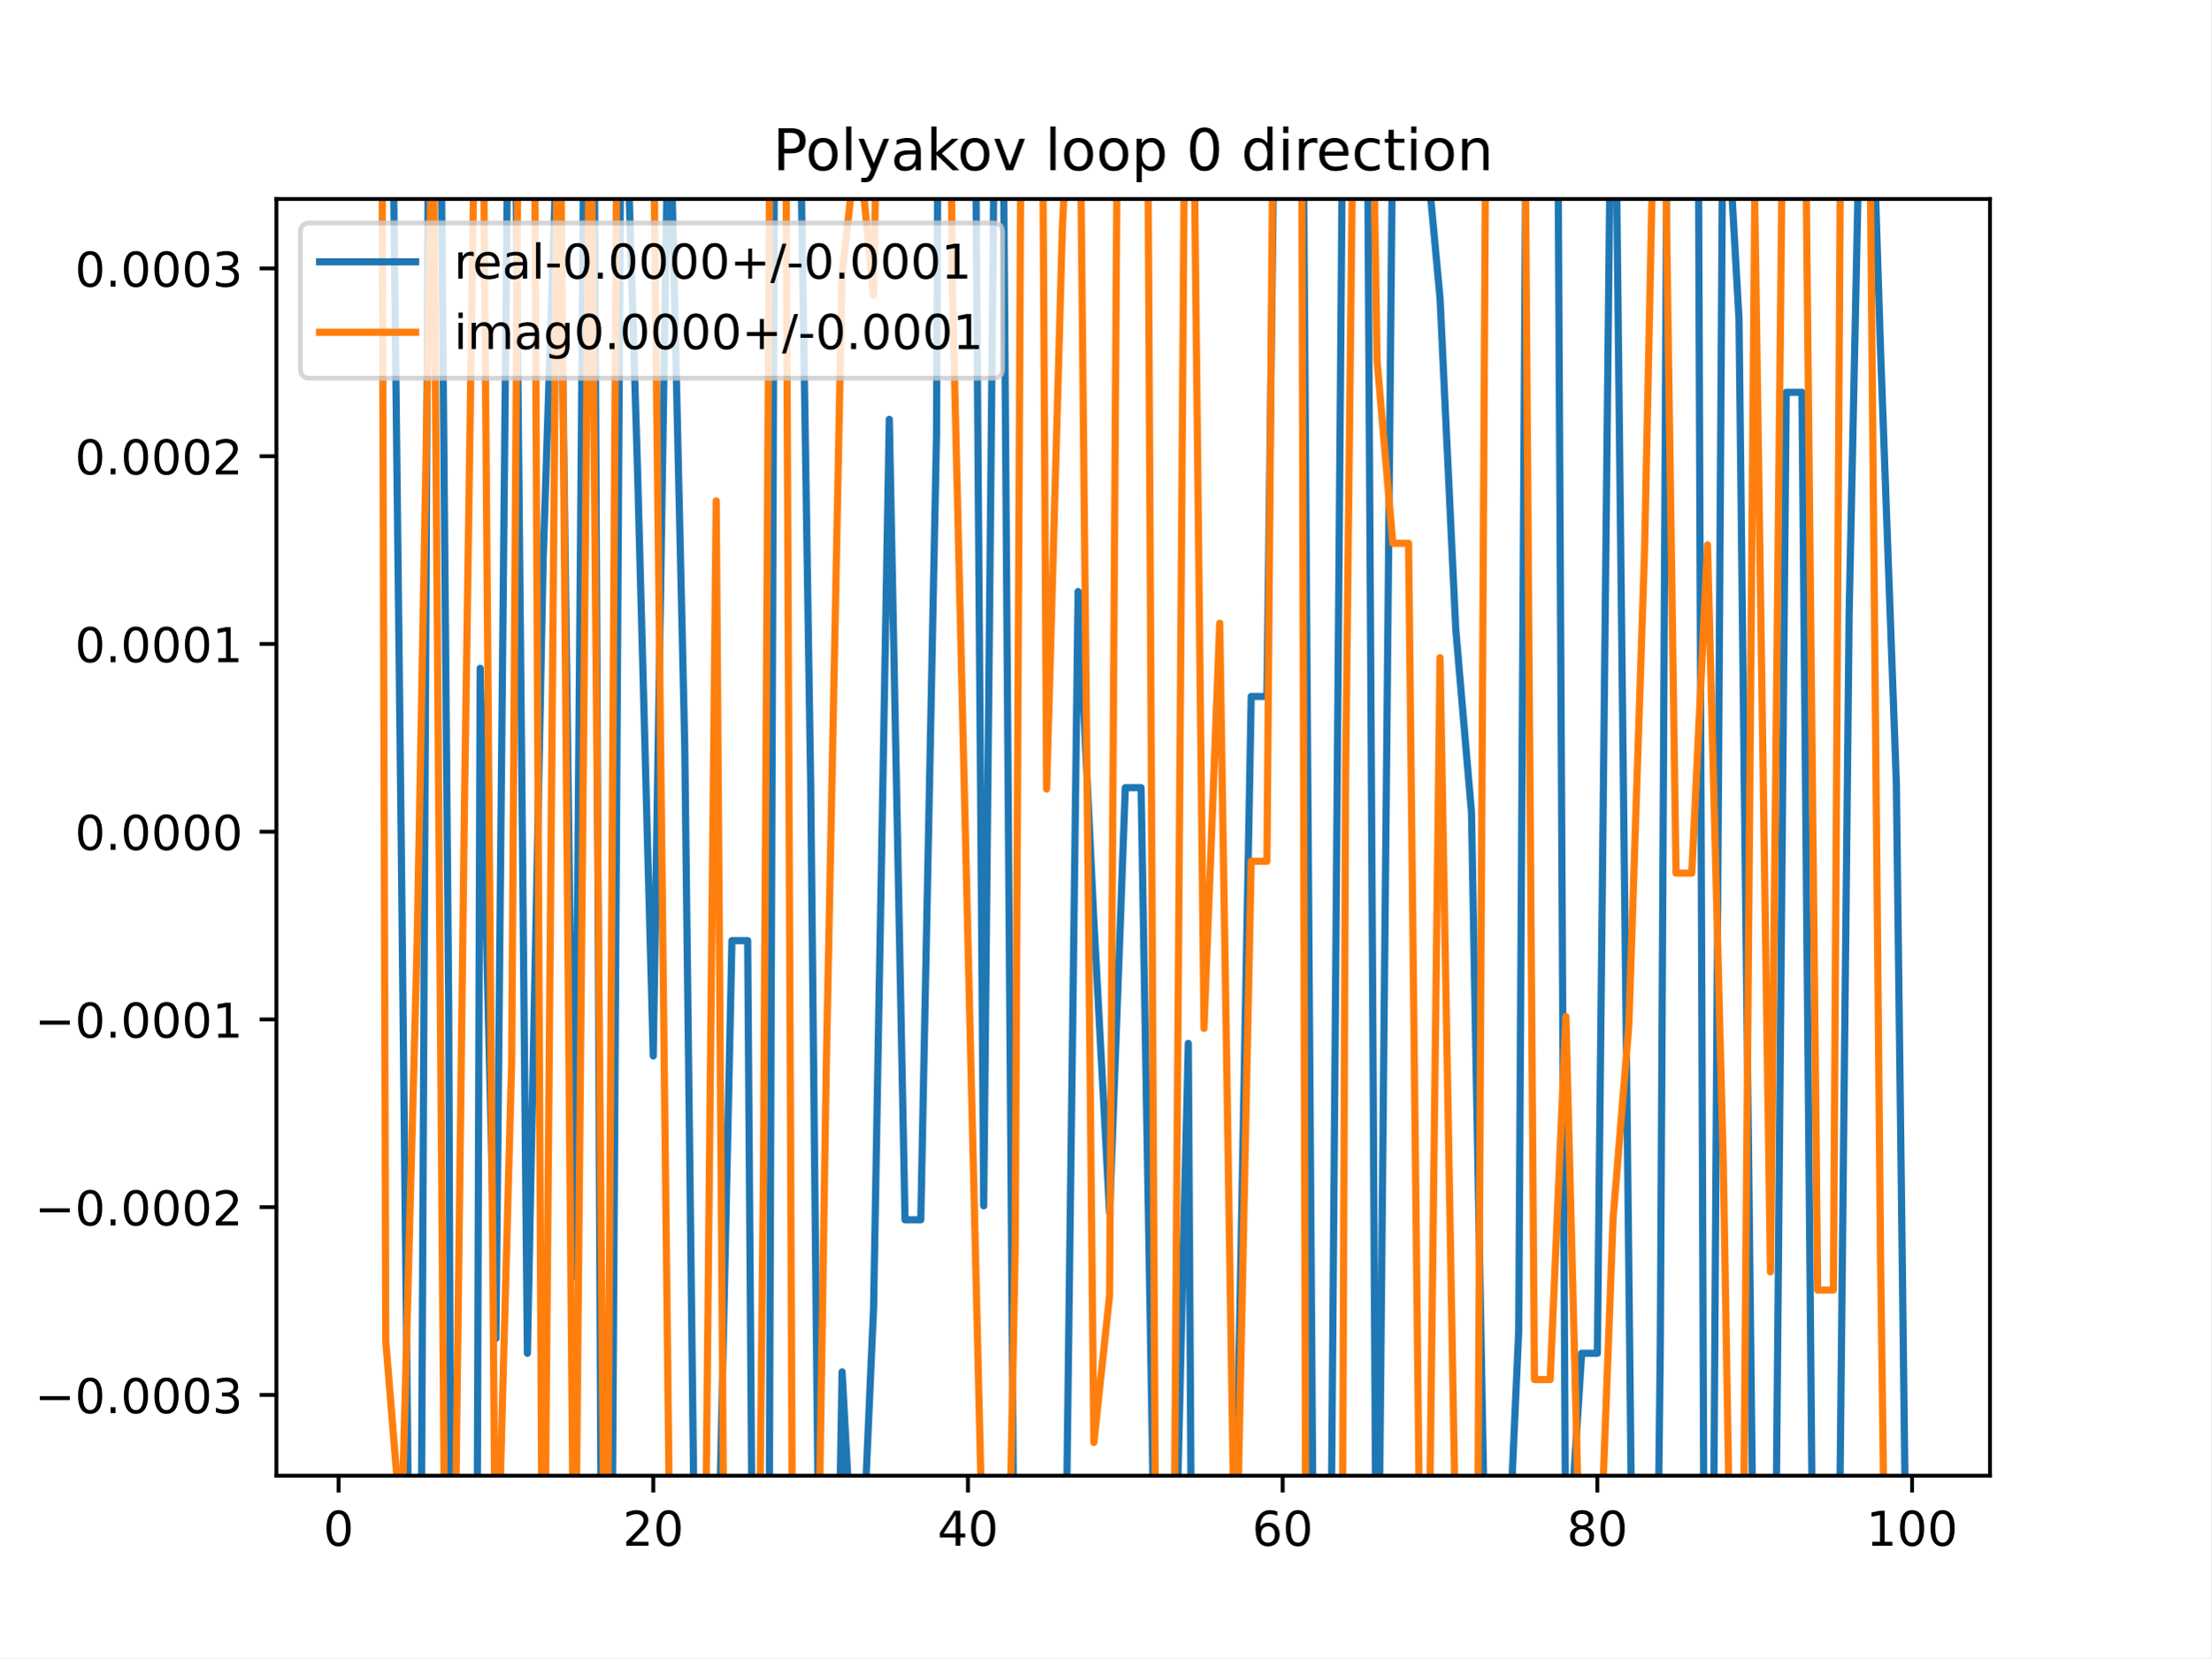
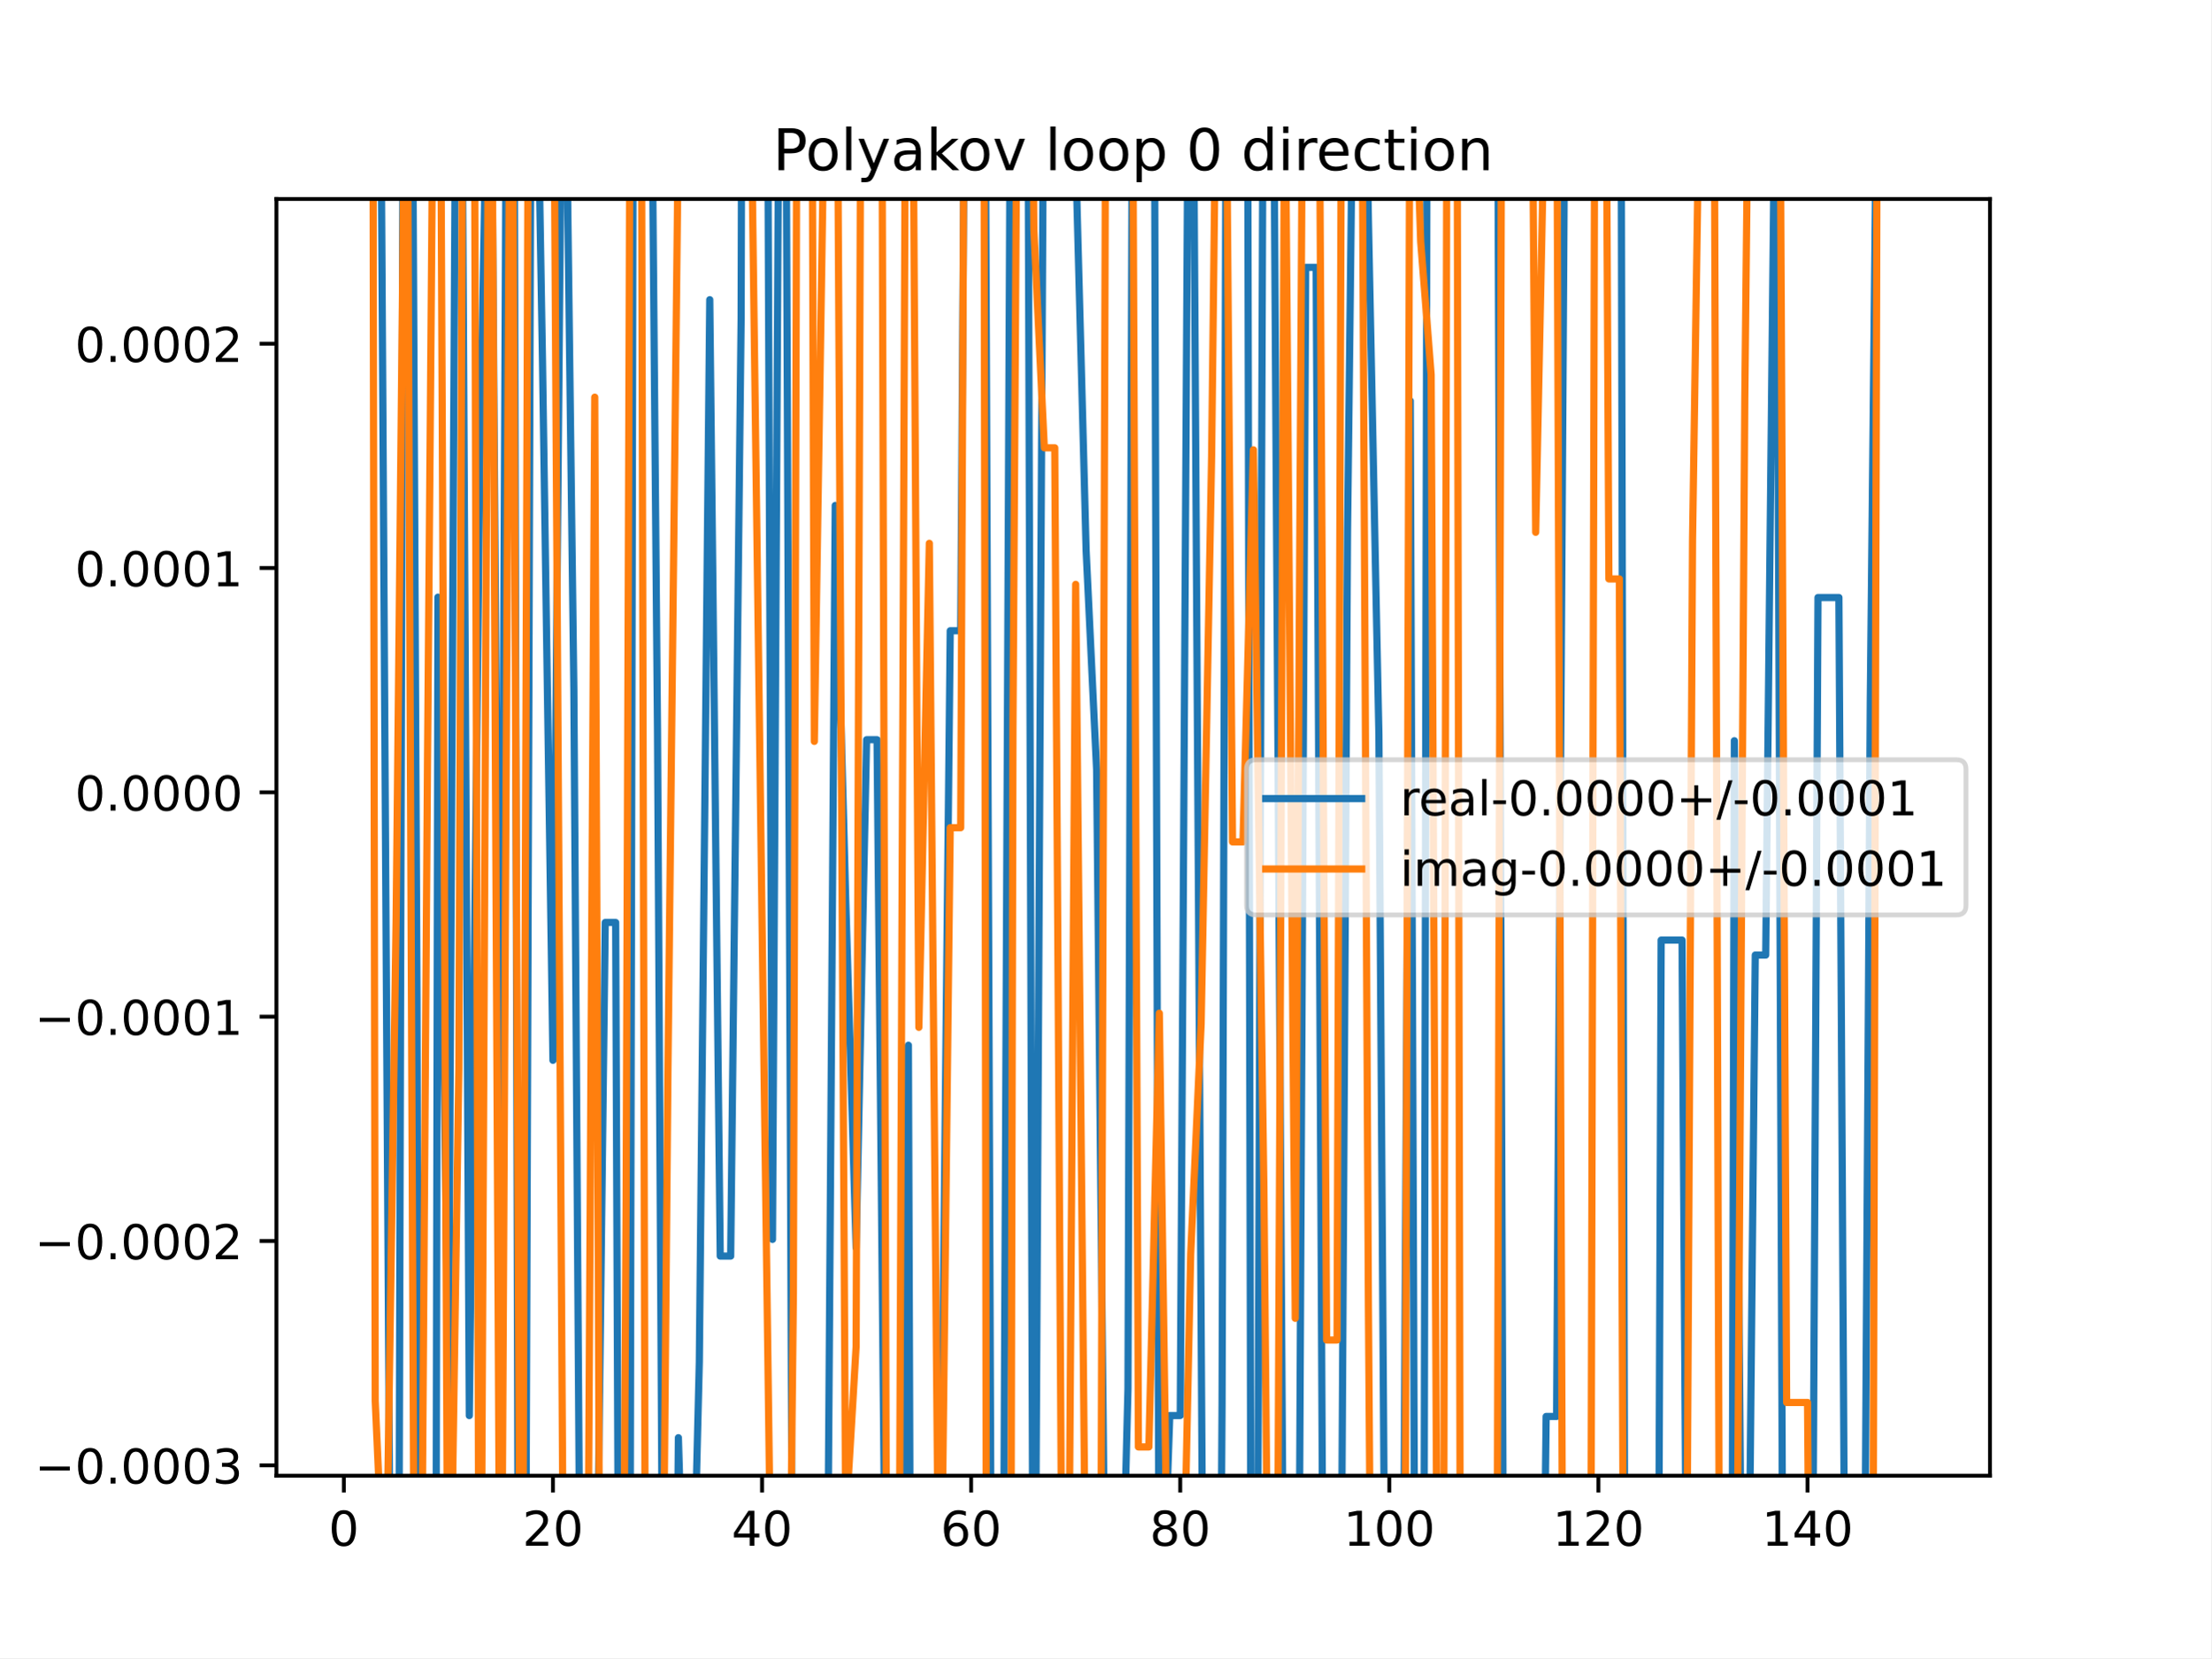
<svg xmlns="http://www.w3.org/2000/svg" xmlns:xlink="http://www.w3.org/1999/xlink" height="345.6pt" version="1.1" viewBox="0 0 460.8 345.6" width="460.8pt">
  <defs>
    <style type="text/css">
*{stroke-linecap:butt;stroke-linejoin:round;}
  </style>
  </defs>
  <g id="figure_1">
    <g id="patch_1">
      <path d="M 0 345.6  L 460.8 345.6  L 460.8 0  L 0 0  z " style="fill:#ffffff;" />
    </g>
    <g id="axes_1">
      <g id="patch_2">
        <path d="M 57.6 307.584  L 414.72 307.584  L 414.72 41.472  L 57.6 41.472  z " style="fill:#ffffff;" />
      </g>
      <g id="matplotlib.axis_1">
        <g id="xtick_1">
          <g id="line2d_1">
            <defs>
-               <path d="M 0 0  L 0 3.5  " id="m536fab42c8" style="stroke:#000000;stroke-width:0.8;" />
-             </defs>
-             <g>
-               <use style="stroke:#000000;stroke-width:0.8;" x="70.553" xlink:href="#m536fab42c8" y="307.584" />
+               <path d="M 0 0  L 0 3.5  " id="m28bb850542" style="stroke:#000000;stroke-width:0.8;" />
+             </defs>
+             <g>
+               <use style="stroke:#000000;stroke-width:0.8;" x="71.654" xlink:href="#m28bb850542" y="307.584" />
            </g>
          </g>
          <g id="text_1">
            <defs>
              <path d="M 31.781 66.406  Q 24.172 66.406 20.328 58.906  Q 16.5 51.422 16.5 36.375  Q 16.5 21.391 20.328 13.891  Q 24.172 6.391 31.781 6.391  Q 39.453 6.391 43.281 13.891  Q 47.125 21.391 47.125 36.375  Q 47.125 51.422 43.281 58.906  Q 39.453 66.406 31.781 66.406  z M 31.781 74.219  Q 44.047 74.219 50.516 64.516  Q 56.984 54.828 56.984 36.375  Q 56.984 17.969 50.516 8.266  Q 44.047 -1.422 31.781 -1.422  Q 19.531 -1.422 13.062 8.266  Q 6.594 17.969 6.594 36.375  Q 6.594 54.828 13.062 64.516  Q 19.531 74.219 31.781 74.219  z " id="DejaVuSans-48" />
            </defs>
-             <g transform="translate(67.37214 322.1824)scale(0.1 -0.1)">
+             <g transform="translate(68.47259 322.1824)scale(0.1 -0.1)">
              <use xlink:href="#DejaVuSans-48" />
            </g>
          </g>
        </g>
        <g id="xtick_2">
          <g id="line2d_2">
            <g>
-               <use style="stroke:#000000;stroke-width:0.8;" x="136.14" xlink:href="#m536fab42c8" y="307.584" />
+               <use style="stroke:#000000;stroke-width:0.8;" x="115.232" xlink:href="#m28bb850542" y="307.584" />
            </g>
          </g>
          <g id="text_2">
            <defs>
              <path d="M 19.188 8.297  L 53.609 8.297  L 53.609 0  L 7.328 0  L 7.328 8.297  Q 12.938 14.109 22.625 23.891  Q 32.328 33.688 34.812 36.531  Q 39.547 41.844 41.422 45.531  Q 43.312 49.219 43.312 52.781  Q 43.312 58.594 39.234 62.25  Q 35.156 65.922 28.609 65.922  Q 23.969 65.922 18.812 64.312  Q 13.672 62.703 7.812 59.422  L 7.812 69.391  Q 13.766 71.781 18.938 73  Q 24.125 74.219 28.422 74.219  Q 39.75 74.219 46.484 68.547  Q 53.219 62.891 53.219 53.422  Q 53.219 48.922 51.531 44.891  Q 49.859 40.875 45.406 35.406  Q 44.188 33.984 37.641 27.219  Q 31.109 20.453 19.188 8.297  z " id="DejaVuSans-50" />
            </defs>
-             <g transform="translate(129.7777 322.1824)scale(0.1 -0.1)">
+             <g transform="translate(108.8691 322.1824)scale(0.1 -0.1)">
              <use xlink:href="#DejaVuSans-50" />
              <use x="63.623" xlink:href="#DejaVuSans-48" />
            </g>
          </g>
        </g>
        <g id="xtick_3">
          <g id="line2d_3">
            <g>
-               <use style="stroke:#000000;stroke-width:0.8;" x="201.727" xlink:href="#m536fab42c8" y="307.584" />
+               <use style="stroke:#000000;stroke-width:0.8;" x="158.809" xlink:href="#m28bb850542" y="307.584" />
            </g>
          </g>
          <g id="text_3">
            <defs>
              <path d="M 37.797 64.312  L 12.891 25.391  L 37.797 25.391  z M 35.203 72.906  L 47.609 72.906  L 47.609 25.391  L 58.016 25.391  L 58.016 17.188  L 47.609 17.188  L 47.609 0  L 37.797 0  L 37.797 17.188  L 4.891 17.188  L 4.891 26.703  z " id="DejaVuSans-52" />
            </defs>
-             <g transform="translate(195.3644 322.1824)scale(0.1 -0.1)">
+             <g transform="translate(152.4469 322.1824)scale(0.1 -0.1)">
              <use xlink:href="#DejaVuSans-52" />
              <use x="63.623" xlink:href="#DejaVuSans-48" />
            </g>
          </g>
        </g>
        <g id="xtick_4">
          <g id="line2d_4">
            <g>
-               <use style="stroke:#000000;stroke-width:0.8;" x="267.314" xlink:href="#m536fab42c8" y="307.584" />
+               <use style="stroke:#000000;stroke-width:0.8;" x="202.387" xlink:href="#m28bb850542" y="307.584" />
            </g>
          </g>
          <g id="text_4">
            <defs>
              <path d="M 33.016 40.375  Q 26.375 40.375 22.484 35.828  Q 18.609 31.297 18.609 23.391  Q 18.609 15.531 22.484 10.953  Q 26.375 6.391 33.016 6.391  Q 39.656 6.391 43.531 10.953  Q 47.406 15.531 47.406 23.391  Q 47.406 31.297 43.531 35.828  Q 39.656 40.375 33.016 40.375  z M 52.594 71.297  L 52.594 62.312  Q 48.875 64.062 45.094 64.984  Q 41.312 65.922 37.594 65.922  Q 27.828 65.922 22.672 59.328  Q 17.531 52.734 16.797 39.406  Q 19.672 43.656 24.016 45.922  Q 28.375 48.188 33.594 48.188  Q 44.578 48.188 50.953 41.516  Q 57.328 34.859 57.328 23.391  Q 57.328 12.156 50.688 5.359  Q 44.047 -1.422 33.016 -1.422  Q 20.359 -1.422 13.672 8.266  Q 6.984 17.969 6.984 36.375  Q 6.984 53.656 15.188 63.938  Q 23.391 74.219 37.203 74.219  Q 40.922 74.219 44.703 73.484  Q 48.484 72.75 52.594 71.297  z " id="DejaVuSans-54" />
            </defs>
-             <g transform="translate(260.9512 322.1824)scale(0.1 -0.1)">
+             <g transform="translate(196.0247 322.1824)scale(0.1 -0.1)">
              <use xlink:href="#DejaVuSans-54" />
              <use x="63.623" xlink:href="#DejaVuSans-48" />
            </g>
          </g>
        </g>
        <g id="xtick_5">
          <g id="line2d_5">
            <g>
-               <use style="stroke:#000000;stroke-width:0.8;" x="332.9" xlink:href="#m536fab42c8" y="307.584" />
+               <use style="stroke:#000000;stroke-width:0.8;" x="245.965" xlink:href="#m28bb850542" y="307.584" />
            </g>
          </g>
          <g id="text_5">
            <defs>
              <path d="M 31.781 34.625  Q 24.75 34.625 20.719 30.859  Q 16.703 27.094 16.703 20.516  Q 16.703 13.922 20.719 10.156  Q 24.75 6.391 31.781 6.391  Q 38.812 6.391 42.859 10.172  Q 46.922 13.969 46.922 20.516  Q 46.922 27.094 42.891 30.859  Q 38.875 34.625 31.781 34.625  z M 21.922 38.812  Q 15.578 40.375 12.031 44.719  Q 8.5 49.078 8.5 55.328  Q 8.5 64.062 14.719 69.141  Q 20.953 74.219 31.781 74.219  Q 42.672 74.219 48.875 69.141  Q 55.078 64.062 55.078 55.328  Q 55.078 49.078 51.531 44.719  Q 48 40.375 41.703 38.812  Q 48.828 37.156 52.797 32.312  Q 56.781 27.484 56.781 20.516  Q 56.781 9.906 50.312 4.234  Q 43.844 -1.422 31.781 -1.422  Q 19.734 -1.422 13.25 4.234  Q 6.781 9.906 6.781 20.516  Q 6.781 27.484 10.781 32.312  Q 14.797 37.156 21.922 38.812  z M 18.312 54.391  Q 18.312 48.734 21.844 45.562  Q 25.391 42.391 31.781 42.391  Q 38.141 42.391 41.719 45.562  Q 45.312 48.734 45.312 54.391  Q 45.312 60.062 41.719 63.234  Q 38.141 66.406 31.781 66.406  Q 25.391 66.406 21.844 63.234  Q 18.312 60.062 18.312 54.391  z " id="DejaVuSans-56" />
            </defs>
-             <g transform="translate(326.538 322.1824)scale(0.1 -0.1)">
+             <g transform="translate(239.6025 322.1824)scale(0.1 -0.1)">
              <use xlink:href="#DejaVuSans-56" />
              <use x="63.623" xlink:href="#DejaVuSans-48" />
            </g>
          </g>
        </g>
        <g id="xtick_6">
          <g id="line2d_6">
            <g>
-               <use style="stroke:#000000;stroke-width:0.8;" x="398.487" xlink:href="#m536fab42c8" y="307.584" />
+               <use style="stroke:#000000;stroke-width:0.8;" x="289.543" xlink:href="#m28bb850542" y="307.584" />
            </g>
          </g>
          <g id="text_6">
            <defs>
              <path d="M 12.406 8.297  L 28.516 8.297  L 28.516 63.922  L 10.984 60.406  L 10.984 69.391  L 28.422 72.906  L 38.281 72.906  L 38.281 8.297  L 54.391 8.297  L 54.391 0  L 12.406 0  z " id="DejaVuSans-49" />
            </defs>
-             <g transform="translate(388.9435 322.1824)scale(0.1 -0.1)">
+             <g transform="translate(279.999 322.1824)scale(0.1 -0.1)">
              <use xlink:href="#DejaVuSans-49" />
              <use x="63.623" xlink:href="#DejaVuSans-48" />
              <use x="127.246" xlink:href="#DejaVuSans-48" />
            </g>
          </g>
        </g>
+         <g id="xtick_7">
+           <g id="line2d_7">
+             <g>
+               <use style="stroke:#000000;stroke-width:0.8;" x="333.121" xlink:href="#m28bb850542" y="307.584" />
+             </g>
+           </g>
+           <g id="text_7">
+             <g transform="translate(323.5768 322.1824)scale(0.1 -0.1)">
+               <use xlink:href="#DejaVuSans-49" />
+               <use x="63.623" xlink:href="#DejaVuSans-50" />
+               <use x="127.246" xlink:href="#DejaVuSans-48" />
+             </g>
+           </g>
+         </g>
+         <g id="xtick_8">
+           <g id="line2d_8">
+             <g>
+               <use style="stroke:#000000;stroke-width:0.8;" x="376.698" xlink:href="#m28bb850542" y="307.584" />
+             </g>
+           </g>
+           <g id="text_8">
+             <g transform="translate(367.1546 322.1824)scale(0.1 -0.1)">
+               <use xlink:href="#DejaVuSans-49" />
+               <use x="63.623" xlink:href="#DejaVuSans-52" />
+               <use x="127.246" xlink:href="#DejaVuSans-48" />
+             </g>
+           </g>
+         </g>
      </g>
      <g id="matplotlib.axis_2">
        <g id="ytick_1">
-           <g id="line2d_7">
-             <defs>
-               <path d="M 0 0  L -3.5 0  " id="m5c0311c6ce" style="stroke:#000000;stroke-width:0.8;" />
-             </defs>
-             <g>
-               <use style="stroke:#000000;stroke-width:0.8;" x="57.6" xlink:href="#m5c0311c6ce" y="290.754" />
-             </g>
-           </g>
-           <g id="text_7">
+           <g id="line2d_9">
+             <defs>
+               <path d="M 0 0  L -3.5 0  " id="m9fdc2a35f4" style="stroke:#000000;stroke-width:0.8;" />
+             </defs>
+             <g>
+               <use style="stroke:#000000;stroke-width:0.8;" x="57.6" xlink:href="#m9fdc2a35f4" y="305.423" />
+             </g>
+           </g>
+           <g id="text_9">
            <defs>
              <path d="M 10.594 35.5  L 73.188 35.5  L 73.188 27.203  L 10.594 27.203  z " id="DejaVuSans-8722" />
              <path d="M 10.688 12.406  L 21 12.406  L 21 0  L 10.688 0  z " id="DejaVuSans-46" />
              <path d="M 40.578 39.312  Q 47.656 37.797 51.625 33  Q 55.609 28.219 55.609 21.188  Q 55.609 10.406 48.188 4.484  Q 40.766 -1.422 27.094 -1.422  Q 22.516 -1.422 17.656 -0.516  Q 12.797 0.391 7.625 2.203  L 7.625 11.719  Q 11.719 9.328 16.594 8.109  Q 21.484 6.891 26.812 6.891  Q 36.078 6.891 40.938 10.547  Q 45.797 14.203 45.797 21.188  Q 45.797 27.641 41.281 31.266  Q 36.766 34.906 28.719 34.906  L 20.219 34.906  L 20.219 43.016  L 29.109 43.016  Q 36.375 43.016 40.234 45.922  Q 44.094 48.828 44.094 54.297  Q 44.094 59.906 40.109 62.906  Q 36.141 65.922 28.719 65.922  Q 24.656 65.922 20.016 65.031  Q 15.375 64.156 9.812 62.312  L 9.812 71.094  Q 15.438 72.656 20.344 73.438  Q 25.25 74.219 29.594 74.219  Q 40.828 74.219 47.359 69.109  Q 53.906 64.016 53.906 55.328  Q 53.906 49.266 50.438 45.094  Q 46.969 40.922 40.578 39.312  z " id="DejaVuSans-51" />
            </defs>
-             <g transform="translate(7.229687 294.553)scale(0.1 -0.1)">
+             <g transform="translate(7.229687 309.2218)scale(0.1 -0.1)">
              <use xlink:href="#DejaVuSans-8722" />
              <use x="83.789" xlink:href="#DejaVuSans-48" />
              <use x="147.412" xlink:href="#DejaVuSans-46" />
              <use x="179.199" xlink:href="#DejaVuSans-48" />
              <use x="242.822" xlink:href="#DejaVuSans-48" />
              <use x="306.445" xlink:href="#DejaVuSans-48" />
              <use x="370.068" xlink:href="#DejaVuSans-51" />
            </g>
          </g>
        </g>
        <g id="ytick_2">
-           <g id="line2d_8">
-             <g>
-               <use style="stroke:#000000;stroke-width:0.8;" x="57.6" xlink:href="#m5c0311c6ce" y="251.618" />
-             </g>
-           </g>
-           <g id="text_8">
-             <g transform="translate(7.229687 255.4176)scale(0.1 -0.1)">
+           <g id="line2d_10">
+             <g>
+               <use style="stroke:#000000;stroke-width:0.8;" x="57.6" xlink:href="#m9fdc2a35f4" y="258.665" />
+             </g>
+           </g>
+           <g id="text_10">
+             <g transform="translate(7.229687 262.464)scale(0.1 -0.1)">
              <use xlink:href="#DejaVuSans-8722" />
              <use x="83.789" xlink:href="#DejaVuSans-48" />
              <use x="147.412" xlink:href="#DejaVuSans-46" />
              <use x="179.199" xlink:href="#DejaVuSans-48" />
              <use x="242.822" xlink:href="#DejaVuSans-48" />
              <use x="306.445" xlink:href="#DejaVuSans-48" />
              <use x="370.068" xlink:href="#DejaVuSans-50" />
            </g>
          </g>
        </g>
        <g id="ytick_3">
-           <g id="line2d_9">
-             <g>
-               <use style="stroke:#000000;stroke-width:0.8;" x="57.6" xlink:href="#m5c0311c6ce" y="212.483" />
-             </g>
-           </g>
-           <g id="text_9">
-             <g transform="translate(7.229687 216.2822)scale(0.1 -0.1)">
+           <g id="line2d_11">
+             <g>
+               <use style="stroke:#000000;stroke-width:0.8;" x="57.6" xlink:href="#m9fdc2a35f4" y="211.907" />
+             </g>
+           </g>
+           <g id="text_11">
+             <g transform="translate(7.229687 215.7062)scale(0.1 -0.1)">
              <use xlink:href="#DejaVuSans-8722" />
              <use x="83.789" xlink:href="#DejaVuSans-48" />
              <use x="147.412" xlink:href="#DejaVuSans-46" />
              <use x="179.199" xlink:href="#DejaVuSans-48" />
              <use x="242.822" xlink:href="#DejaVuSans-48" />
              <use x="306.445" xlink:href="#DejaVuSans-48" />
              <use x="370.068" xlink:href="#DejaVuSans-49" />
            </g>
          </g>
        </g>
        <g id="ytick_4">
-           <g id="line2d_10">
-             <g>
-               <use style="stroke:#000000;stroke-width:0.8;" x="57.6" xlink:href="#m5c0311c6ce" y="173.348" />
-             </g>
-           </g>
-           <g id="text_10">
-             <g transform="translate(15.60938 177.1468)scale(0.1 -0.1)">
+           <g id="line2d_12">
+             <g>
+               <use style="stroke:#000000;stroke-width:0.8;" x="57.6" xlink:href="#m9fdc2a35f4" y="165.149" />
+             </g>
+           </g>
+           <g id="text_12">
+             <g transform="translate(15.60938 168.9484)scale(0.1 -0.1)">
              <use xlink:href="#DejaVuSans-48" />
              <use x="63.623" xlink:href="#DejaVuSans-46" />
              <use x="95.41" xlink:href="#DejaVuSans-48" />
              <use x="159.033" xlink:href="#DejaVuSans-48" />
              <use x="222.656" xlink:href="#DejaVuSans-48" />
              <use x="286.279" xlink:href="#DejaVuSans-48" />
            </g>
          </g>
        </g>
        <g id="ytick_5">
-           <g id="line2d_11">
-             <g>
-               <use style="stroke:#000000;stroke-width:0.8;" x="57.6" xlink:href="#m5c0311c6ce" y="134.212" />
-             </g>
-           </g>
-           <g id="text_11">
-             <g transform="translate(15.60938 138.0114)scale(0.1 -0.1)">
+           <g id="line2d_13">
+             <g>
+               <use style="stroke:#000000;stroke-width:0.8;" x="57.6" xlink:href="#m9fdc2a35f4" y="118.391" />
+             </g>
+           </g>
+           <g id="text_13">
+             <g transform="translate(15.60938 122.1906)scale(0.1 -0.1)">
              <use xlink:href="#DejaVuSans-48" />
              <use x="63.623" xlink:href="#DejaVuSans-46" />
              <use x="95.41" xlink:href="#DejaVuSans-48" />
              <use x="159.033" xlink:href="#DejaVuSans-48" />
              <use x="222.656" xlink:href="#DejaVuSans-48" />
              <use x="286.279" xlink:href="#DejaVuSans-49" />
            </g>
          </g>
        </g>
        <g id="ytick_6">
-           <g id="line2d_12">
-             <g>
-               <use style="stroke:#000000;stroke-width:0.8;" x="57.6" xlink:href="#m5c0311c6ce" y="95.077" />
-             </g>
-           </g>
-           <g id="text_12">
-             <g transform="translate(15.60938 98.87604)scale(0.1 -0.1)">
+           <g id="line2d_14">
+             <g>
+               <use style="stroke:#000000;stroke-width:0.8;" x="57.6" xlink:href="#m9fdc2a35f4" y="71.634" />
+             </g>
+           </g>
+           <g id="text_14">
+             <g transform="translate(15.60938 75.43286)scale(0.1 -0.1)">
              <use xlink:href="#DejaVuSans-48" />
              <use x="63.623" xlink:href="#DejaVuSans-46" />
              <use x="95.41" xlink:href="#DejaVuSans-48" />
              <use x="159.033" xlink:href="#DejaVuSans-48" />
              <use x="222.656" xlink:href="#DejaVuSans-48" />
              <use x="286.279" xlink:href="#DejaVuSans-50" />
            </g>
          </g>
        </g>
-         <g id="ytick_7">
-           <g id="line2d_13">
-             <g>
-               <use style="stroke:#000000;stroke-width:0.8;" x="57.6" xlink:href="#m5c0311c6ce" y="55.941" />
-             </g>
-           </g>
-           <g id="text_13">
-             <g transform="translate(15.60938 59.74064)scale(0.1 -0.1)">
-               <use xlink:href="#DejaVuSans-48" />
-               <use x="63.623" xlink:href="#DejaVuSans-46" />
-               <use x="95.41" xlink:href="#DejaVuSans-48" />
-               <use x="159.033" xlink:href="#DejaVuSans-48" />
-               <use x="222.656" xlink:href="#DejaVuSans-48" />
-               <use x="286.279" xlink:href="#DejaVuSans-51" />
-             </g>
-           </g>
-         </g>
-       </g>
-       <g id="line2d_14">
-         <path clip-path="url(#p6933ecf95e)" d="M 81.583 -1  L 83.671 180.597  L 85.437 346.6  M 87.662 346.6  L 89.401 -1  M 91.672 -1  L 93.509 209.735  L 94.02 346.6  M 99.351 346.6  L 100.067 139.296  L 103.347 278.986  L 106.093 -1  M 107.154 -1  L 109.905 282.078  L 113.185 116.937  L 116.464 16.43  L 119.743 265.986  L 121.887 -1  M 123.711 -1  L 125.402 346.6  M 127.423 346.6  L 129.528 -1  M 129.85 -1  L 132.861 98.104  L 136.14 220.096  L 139.42 11.294  L 142.699 155.396  L 145.01 346.6  M 149.286 346.6  L 152.537 196.05  L 155.816 196.05  L 156.92 346.6  M 160.203 346.6  L 161.502 -1  M 166.375 -1  L 168.934 162.368  L 170.844 346.6  M 174.459 346.6  L 175.492 285.935  L 178.769 346.6  M 178.774 346.6  L 182.051 272.721  L 185.33 87.401  L 188.61 254.251  L 191.889 254.251  L 195.168 90.664  L 195.577 -1  M 203.102 -1  L 205.006 251.343  L 207.489 -1  M 208.883 -1  L 211.447 346.6  M 221.863 346.6  L 224.682 123.294  L 227.962 191.843  L 231.241 252.817  L 234.52 164.168  L 237.8 164.168  L 240.929 346.6  M 244.566 346.6  L 247.638 217.473  L 248.432 346.6  M 257.261 346.6  L 257.476 322.595  L 260.755 145.157  L 264.034 145.157  L 265.853 -1  M 271.41 -1  L 273.828 346.6  M 277.203 346.6  L 280.002 -1  M 284.842 -1  L 286.881 346.6  M 287.168 346.6  L 290.269 22.968  L 293.548 22.968  L 296.828 26.857  L 300.107 62.146  L 303.386 131.177  L 306.666 169.369  L 309.877 346.6  M 313.394 346.6  L 316.504 277.366  L 318.167 -1  M 324.527 -1  L 326.342 333.973  L 329.621 282.066  L 332.9 282.066  L 335.904 -1  M 336.472 -1  L 339.459 264.756  L 340.342 346.6  M 345.263 346.6  L 346.018 280.189  L 347.544 -1  M 353.84 -1  L 355.2 346.6  M 356.943 346.6  L 359.135 8.563  L 362.415 66.475  L 365.621 346.6  M 369.881 346.6  L 372.253 81.762  L 375.532 81.762  L 377.953 346.6  M 383.075 346.6  L 385.37 127.764  L 388.075 -1  M 389.531 -1  L 391.929 73.417  L 395.208 163.275  L 397.466 346.6  " style="fill:none;stroke:#1f77b4;stroke-linecap:square;stroke-width:1.5;" />
      </g>
      <g id="line2d_15">
-         <path clip-path="url(#p6933ecf95e)" d="M 79.532 -1  L 80.391 279.517  L 83.671 319.694  L 86.95 195.553  L 90.229 16.132  L 92.844 346.6  M 94.56 346.6  L 96.788 168.259  L 99.269 -1  M 100.516 -1  L 103.347 342.438  L 106.626 221.487  L 108.142 -1  M 111.255 -1  L 113.068 346.6  M 113.376 346.6  L 116.357 -1  M 116.576 -1  L 119.69 346.6  M 119.799 346.6  L 123.023 3.998  L 126.08 346.6  M 126.464 346.6  L 128.725 -1  M 135.462 -1  L 136.14 21.422  L 139.42 308.82  L 139.702 346.6  M 146.79 346.6  L 149.258 104.405  L 151.009 346.6  M 158.028 346.6  L 159.096 244.636  L 160.611 -1  M 163.669 -1  L 165.242 346.6  M 170.254 346.6  L 172.213 221.406  L 175.492 56.981  L 178.772 27.959  L 182.051 61.582  L 183.193 -1  M 197.988 -1  L 198.448 58.357  L 201.727 196.294  L 205.006 332.887  L 205.461 346.6  M 209.918 346.6  L 211.565 260.661  L 212.901 -1  M 217.13 -1  L 218.124 164.459  L 221.403 47.45  L 223.797 -1  M 224.866 -1  L 227.962 300.66  L 231.241 270.035  L 233.016 -1  M 239.055 -1  L 240.955 346.6  M 244.524 346.6  L 247.065 -1  M 248.512 -1  L 250.917 214.347  L 254.196 129.901  L 257.476 337.923  L 260.755 179.512  L 264.034 179.512  L 265.515 -1  M 271.208 -1  L 272.184 346.6  M 279.662 346.6  L 280.431 162.121  L 282.249 -1  M 285.785 -1  L 286.99 75.182  L 290.269 113.24  L 293.548 113.24  L 296.145 346.6  M 297.571 346.6  L 300.107 137.064  L 303.386 321.933  L 303.741 346.6  M 307.816 346.6  L 309.781 -1  M 317.627 -1  L 319.783 287.546  L 323.062 287.546  L 326.342 211.876  L 329.621 340.831  L 332.9 340.831  L 336.18 253.915  L 339.459 213.707  L 342.739 114.717  L 345.149 -1  M 346.626 -1  L 349.297 181.99  L 352.577 181.99  L 355.856 113.587  L 359.135 242.257  L 360.918 346.6  M 363.147 346.6  L 365.694 41.884  L 368.973 265.104  L 371.768 -1  M 376.011 -1  L 378.811 268.891  L 382.091 268.891  L 383.76 -1  M 389.429 -1  L 391.929 263.211  L 393.04 346.6  " style="fill:none;stroke:#ff7f0e;stroke-linecap:square;stroke-width:1.5;" />
+         <path clip-path="url(#pac623ff1b5)" d="M 79.252 -1  L 81.392 346.6  M 83.092 346.6  L 84.059 -1  M 85.89 -1  L 86.906 208.623  L 87.193 346.6  M 90.837 346.6  L 91.264 124.466  L 93.443 291.362  L 95.038 -1  M 96.2 -1  L 97.801 295.057  L 99.979 97.751  L 101.771 -1  M 102.314 -1  L 104.337 275.831  L 105.573 -1  M 107.087 -1  L 108.027 346.6  M 109.526 346.6  L 110.696 -1  M 111.764 -1  L 113.053 75.251  L 115.232 221.003  L 117.171 -1  M 117.758 -1  L 119.589 143.701  L 120.953 346.6  M 124.273 346.6  L 126.126 192.274  L 128.305 192.274  L 128.934 346.6  M 131.273 346.6  L 131.995 -1  M 135.688 -1  L 137.021 152.031  L 138.143 346.6  M 140.934 346.6  L 141.378 299.665  L 142.788 346.6  M 144.189 346.6  L 145.736 283.878  L 147.915 62.462  L 150.094 261.81  L 152.273 261.81  L 154.452 66.362  L 154.619 -1  M 159.9 -1  L 160.988 258.335  L 162.407 -1  M 163.737 -1  L 165.163 346.6  M 172.368 346.6  L 174.062 105.347  L 176.241 187.247  L 178.419 260.096  L 180.598 154.181  L 182.777 154.181  L 184.613 346.6  M 187.611 346.6  L 189.314 217.868  L 189.754 346.6  M 195.835 346.6  L 195.851 343.465  L 198.029 131.468  L 200.208 131.468  L 201.125 -1  M 205.272 -1  L 206.617 346.6  M 209.072 346.6  L 210.629 -1  M 214.171 -1  L 215.305 346.6  M 215.715 346.6  L 217.567 -1  M 222.456 -1  L 224.176 32.289  L 226.355 114.766  L 228.534 160.395  L 230.41 346.6  M 233.642 346.6  L 235.071 289.427  L 236.036 -1  M 240.529 -1  L 241.576 346.6  M 241.975 346.6  L 243.786 295.042  L 245.965 295.042  L 247.712 -1  M 248.602 -1  L 250.756 346.6  M 254.34 346.6  L 254.681 292.8  L 255.567 -1  M 259.97 -1  L 260.726 346.6  M 262.032 346.6  L 263.285 -1  M 264.364 -1  L 265.575 37.46  L 267.543 346.6  M 270.663 346.6  L 272.112 55.726  L 274.291 55.726  L 275.769 346.6  M 279.451 346.6  L 280.827 110.688  L 282.132 -1  M 284.347 -1  L 285.185 45.755  L 287.364 153.115  L 288.69 346.6  M 292.422 346.6  L 293.901 83.543  L 294.884 346.6  M 296.734 346.6  L 297.445 -1  M 312.06 -1  L 313.365 346.6  M 321.615 346.6  L 322.226 295.232  L 324.405 295.232  L 326.226 -1  M 337.802 -1  L 338.642 346.6  M 345.619 346.6  L 346.194 195.943  L 350.552 195.943  L 351.524 346.6  M 360.941 346.6  L 361.446 154.385  L 363.021 346.6  M 364.352 346.6  L 365.804 199.063  L 367.983 199.063  L 370.085 -1  M 370.191 -1  L 371.583 346.6  M 377.7 346.6  L 378.877 124.538  L 383.235 124.538  L 384.527 346.6  M 388.534 346.6  L 389.772 146.134  L 391.286 -1  L 391.286 -1  " style="fill:none;stroke:#1f77b4;stroke-linecap:square;stroke-width:1.5;" />
+       </g>
+       <g id="line2d_16">
+         <path clip-path="url(#pac623ff1b5)" d="M 77.691 -1  L 78.191 291.997  L 80.369 339.999  L 82.548 191.68  L 84.507 -1  M 84.823 -1  L 86.352 346.6  M 87.782 346.6  L 89.085 159.07  L 90.39 -1  M 91.755 -1  L 93.348 346.6  M 93.753 346.6  L 95.622 222.665  L 96.469 -1  M 98.82 -1  L 99.828 346.6  M 100.228 346.6  L 101.886 -1  M 102.443 -1  L 104.175 346.6  M 104.508 346.6  L 106.327 -1  M 106.696 -1  L 108.421 346.6  M 108.895 346.6  L 110.152 -1  M 115.329 -1  L 117.492 346.6  M 122.452 346.6  L 123.947 82.778  L 125.008 346.6  M 129.923 346.6  L 130.484 250.322  L 131.346 -1  M 133.629 -1  L 134.503 346.6  M 138.12 346.6  L 139.199 222.568  L 141.378 26.118  L 143.082 -1  M 143.967 -1  L 145.736 31.615  L 146.067 -1  M 156.507 -1  L 156.631 27.762  L 160.866 346.6  M 164.524 346.6  L 165.346 269.469  L 166.114 -1  M 169.184 -1  L 169.704 154.53  L 171.883 14.731  L 172.315 -1  M 174.424 -1  L 176.241 317.259  L 178.419 280.668  L 179.445 -1  M 183.74 -1  L 184.796 346.6  M 187.349 346.6  L 188.762 -1  M 190.157 -1  L 191.493 214.134  L 193.672 113.24  L 195.717 346.6  M 196.025 346.6  L 198.029 172.515  L 200.208 172.515  L 201 -1  M 205.041 -1  L 205.583 346.6  M 210.651 346.6  L 211.103 151.736  L 212.049 -1  M 215.031 -1  L 215.461 47.864  L 217.639 93.334  L 219.818 93.334  L 221.385 346.6  M 222.663 346.6  L 224.176 121.798  L 226.386 346.6  M 229.378 346.6  L 230.471 -1  M 235.992 -1  L 237.249 301.59  L 239.428 301.59  L 241.607 211.182  L 243.522 346.6  M 246.356 346.6  L 248.144 261.408  L 250.323 213.369  L 252.502 95.099  L 253.615 -1  M 255.427 -1  L 256.859 175.474  L 259.038 175.474  L 261.217 93.749  L 263.396 247.481  L 264.338 346.6  M 266.18 346.6  L 267.754 8.08  L 269.933 274.778  L 271.544 -1  M 274.852 -1  L 276.469 279.301  L 278.648 279.301  L 279.613 -1  M 283.746 -1  L 285.185 272.516  L 285.734 346.6  M 292.789 346.6  L 293.858 -1  M 294.366 -1  L 296.079 50.389  L 298.258 78.098  L 299.551 346.6  M 300.83 346.6  L 301.573 -1  M 303.63 -1  L 304.351 346.6  M 311.963 346.6  L 312.988 -1  M 319.203 -1  L 320.047 110.945  L 322.226 5.587  L 324.405 5.587  L 325.708 346.6  M 331.516 346.6  L 332.387 -1  M 334.66 -1  L 335.299 120.665  L 337.478 120.665  L 338.367 346.6  M 351.454 346.6  L 352.731 112.484  L 354.435 -1  M 357.196 -1  L 358.379 346.6  M 361.926 346.6  L 363.625 82.779  L 364.51 -1  M 370.904 -1  L 372.341 292.318  L 376.698 292.318  L 377.121 346.6  M 385.403 346.6  L 385.414 345.513  L 387.593 345.513  L 387.605 346.6  M 390.313 346.6  L 391.263 -1  L 391.263 -1  " style="fill:none;stroke:#ff7f0e;stroke-linecap:square;stroke-width:1.5;" />
      </g>
      <g id="patch_3">
        <path d="M 57.6 307.584  L 57.6 41.472  " style="fill:none;stroke:#000000;stroke-linecap:square;stroke-linejoin:miter;stroke-width:0.8;" />
      </g>
      <g id="patch_4">
        <path d="M 414.72 307.584  L 414.72 41.472  " style="fill:none;stroke:#000000;stroke-linecap:square;stroke-linejoin:miter;stroke-width:0.8;" />
      </g>
      <g id="patch_5">
        <path d="M 57.6 307.584  L 414.72 307.584  " style="fill:none;stroke:#000000;stroke-linecap:square;stroke-linejoin:miter;stroke-width:0.8;" />
      </g>
      <g id="patch_6">
        <path d="M 57.6 41.472  L 414.72 41.472  " style="fill:none;stroke:#000000;stroke-linecap:square;stroke-linejoin:miter;stroke-width:0.8;" />
      </g>
-       <g id="text_14">
+       <g id="text_15">
        <defs>
          <path d="M 19.672 64.797  L 19.672 37.406  L 32.078 37.406  Q 38.969 37.406 42.719 40.969  Q 46.484 44.531 46.484 51.125  Q 46.484 57.672 42.719 61.234  Q 38.969 64.797 32.078 64.797  z M 9.812 72.906  L 32.078 72.906  Q 44.344 72.906 50.609 67.359  Q 56.891 61.812 56.891 51.125  Q 56.891 40.328 50.609 34.812  Q 44.344 29.297 32.078 29.297  L 19.672 29.297  L 19.672 0  L 9.812 0  z " id="DejaVuSans-80" />
          <path d="M 30.609 48.391  Q 23.391 48.391 19.188 42.75  Q 14.984 37.109 14.984 27.297  Q 14.984 17.484 19.156 11.844  Q 23.344 6.203 30.609 6.203  Q 37.797 6.203 41.984 11.859  Q 46.188 17.531 46.188 27.297  Q 46.188 37.016 41.984 42.703  Q 37.797 48.391 30.609 48.391  z M 30.609 56  Q 42.328 56 49.016 48.375  Q 55.719 40.766 55.719 27.297  Q 55.719 13.875 49.016 6.219  Q 42.328 -1.422 30.609 -1.422  Q 18.844 -1.422 12.172 6.219  Q 5.516 13.875 5.516 27.297  Q 5.516 40.766 12.172 48.375  Q 18.844 56 30.609 56  z " id="DejaVuSans-111" />
          <path d="M 9.422 75.984  L 18.406 75.984  L 18.406 0  L 9.422 0  z " id="DejaVuSans-108" />
          <path d="M 32.172 -5.078  Q 28.375 -14.844 24.75 -17.812  Q 21.141 -20.797 15.094 -20.797  L 7.906 -20.797  L 7.906 -13.281  L 13.188 -13.281  Q 16.891 -13.281 18.938 -11.516  Q 21 -9.766 23.484 -3.219  L 25.094 0.875  L 2.984 54.688  L 12.5 54.688  L 29.594 11.922  L 46.688 54.688  L 56.203 54.688  z " id="DejaVuSans-121" />
          <path d="M 34.281 27.484  Q 23.391 27.484 19.188 25  Q 14.984 22.516 14.984 16.5  Q 14.984 11.719 18.141 8.906  Q 21.297 6.109 26.703 6.109  Q 34.188 6.109 38.703 11.406  Q 43.219 16.703 43.219 25.484  L 43.219 27.484  z M 52.203 31.203  L 52.203 0  L 43.219 0  L 43.219 8.297  Q 40.141 3.328 35.547 0.953  Q 30.953 -1.422 24.312 -1.422  Q 15.922 -1.422 10.953 3.297  Q 6 8.016 6 15.922  Q 6 25.141 12.172 29.828  Q 18.359 34.516 30.609 34.516  L 43.219 34.516  L 43.219 35.406  Q 43.219 41.609 39.141 45  Q 35.062 48.391 27.688 48.391  Q 23 48.391 18.547 47.266  Q 14.109 46.141 10.016 43.891  L 10.016 52.203  Q 14.938 54.109 19.578 55.047  Q 24.219 56 28.609 56  Q 40.484 56 46.344 49.844  Q 52.203 43.703 52.203 31.203  z " id="DejaVuSans-97" />
          <path d="M 9.078 75.984  L 18.109 75.984  L 18.109 31.109  L 44.922 54.688  L 56.391 54.688  L 27.391 29.109  L 57.625 0  L 45.906 0  L 18.109 26.703  L 18.109 0  L 9.078 0  z " id="DejaVuSans-107" />
          <path d="M 2.984 54.688  L 12.5 54.688  L 29.594 8.797  L 46.688 54.688  L 56.203 54.688  L 35.688 0  L 23.484 0  z " id="DejaVuSans-118" />
          <path id="DejaVuSans-32" />
          <path d="M 18.109 8.203  L 18.109 -20.797  L 9.078 -20.797  L 9.078 54.688  L 18.109 54.688  L 18.109 46.391  Q 20.953 51.266 25.266 53.625  Q 29.594 56 35.594 56  Q 45.562 56 51.781 48.094  Q 58.016 40.188 58.016 27.297  Q 58.016 14.406 51.781 6.484  Q 45.562 -1.422 35.594 -1.422  Q 29.594 -1.422 25.266 0.953  Q 20.953 3.328 18.109 8.203  z M 48.688 27.297  Q 48.688 37.203 44.609 42.844  Q 40.531 48.484 33.406 48.484  Q 26.266 48.484 22.188 42.844  Q 18.109 37.203 18.109 27.297  Q 18.109 17.391 22.188 11.75  Q 26.266 6.109 33.406 6.109  Q 40.531 6.109 44.609 11.75  Q 48.688 17.391 48.688 27.297  z " id="DejaVuSans-112" />
          <path d="M 45.406 46.391  L 45.406 75.984  L 54.391 75.984  L 54.391 0  L 45.406 0  L 45.406 8.203  Q 42.578 3.328 38.25 0.953  Q 33.938 -1.422 27.875 -1.422  Q 17.969 -1.422 11.734 6.484  Q 5.516 14.406 5.516 27.297  Q 5.516 40.188 11.734 48.094  Q 17.969 56 27.875 56  Q 33.938 56 38.25 53.625  Q 42.578 51.266 45.406 46.391  z M 14.797 27.297  Q 14.797 17.391 18.875 11.75  Q 22.953 6.109 30.078 6.109  Q 37.203 6.109 41.297 11.75  Q 45.406 17.391 45.406 27.297  Q 45.406 37.203 41.297 42.844  Q 37.203 48.484 30.078 48.484  Q 22.953 48.484 18.875 42.844  Q 14.797 37.203 14.797 27.297  z " id="DejaVuSans-100" />
          <path d="M 9.422 54.688  L 18.406 54.688  L 18.406 0  L 9.422 0  z M 9.422 75.984  L 18.406 75.984  L 18.406 64.594  L 9.422 64.594  z " id="DejaVuSans-105" />
          <path d="M 41.109 46.297  Q 39.594 47.172 37.812 47.578  Q 36.031 48 33.891 48  Q 26.266 48 22.188 43.047  Q 18.109 38.094 18.109 28.812  L 18.109 0  L 9.078 0  L 9.078 54.688  L 18.109 54.688  L 18.109 46.188  Q 20.953 51.172 25.484 53.578  Q 30.031 56 36.531 56  Q 37.453 56 38.578 55.875  Q 39.703 55.766 41.062 55.516  z " id="DejaVuSans-114" />
          <path d="M 56.203 29.594  L 56.203 25.203  L 14.891 25.203  Q 15.484 15.922 20.484 11.062  Q 25.484 6.203 34.422 6.203  Q 39.594 6.203 44.453 7.469  Q 49.312 8.734 54.109 11.281  L 54.109 2.781  Q 49.266 0.734 44.188 -0.344  Q 39.109 -1.422 33.891 -1.422  Q 20.797 -1.422 13.156 6.188  Q 5.516 13.812 5.516 26.812  Q 5.516 40.234 12.766 48.109  Q 20.016 56 32.328 56  Q 43.359 56 49.781 48.891  Q 56.203 41.797 56.203 29.594  z M 47.219 32.234  Q 47.125 39.594 43.094 43.984  Q 39.062 48.391 32.422 48.391  Q 24.906 48.391 20.391 44.141  Q 15.875 39.891 15.188 32.172  z " id="DejaVuSans-101" />
          <path d="M 48.781 52.594  L 48.781 44.188  Q 44.969 46.297 41.141 47.344  Q 37.312 48.391 33.406 48.391  Q 24.656 48.391 19.812 42.844  Q 14.984 37.312 14.984 27.297  Q 14.984 17.281 19.812 11.734  Q 24.656 6.203 33.406 6.203  Q 37.312 6.203 41.141 7.25  Q 44.969 8.297 48.781 10.406  L 48.781 2.094  Q 45.016 0.344 40.984 -0.531  Q 36.969 -1.422 32.422 -1.422  Q 20.062 -1.422 12.781 6.344  Q 5.516 14.109 5.516 27.297  Q 5.516 40.672 12.859 48.328  Q 20.219 56 33.016 56  Q 37.156 56 41.109 55.141  Q 45.062 54.297 48.781 52.594  z " id="DejaVuSans-99" />
          <path d="M 18.312 70.219  L 18.312 54.688  L 36.812 54.688  L 36.812 47.703  L 18.312 47.703  L 18.312 18.016  Q 18.312 11.328 20.141 9.422  Q 21.969 7.516 27.594 7.516  L 36.812 7.516  L 36.812 0  L 27.594 0  Q 17.188 0 13.234 3.875  Q 9.281 7.766 9.281 18.016  L 9.281 47.703  L 2.688 47.703  L 2.688 54.688  L 9.281 54.688  L 9.281 70.219  z " id="DejaVuSans-116" />
          <path d="M 54.891 33.016  L 54.891 0  L 45.906 0  L 45.906 32.719  Q 45.906 40.484 42.875 44.328  Q 39.844 48.188 33.797 48.188  Q 26.516 48.188 22.312 43.547  Q 18.109 38.922 18.109 30.906  L 18.109 0  L 9.078 0  L 9.078 54.688  L 18.109 54.688  L 18.109 46.188  Q 21.344 51.125 25.703 53.562  Q 30.078 56 35.797 56  Q 45.219 56 50.047 50.172  Q 54.891 44.344 54.891 33.016  z " id="DejaVuSans-110" />
        </defs>
        <g transform="translate(161.0662 35.472)scale(0.12 -0.12)">
          <use xlink:href="#DejaVuSans-80" />
          <use x="56.678" xlink:href="#DejaVuSans-111" />
          <use x="117.859" xlink:href="#DejaVuSans-108" />
          <use x="145.643" xlink:href="#DejaVuSans-121" />
          <use x="204.822" xlink:href="#DejaVuSans-97" />
          <use x="266.102" xlink:href="#DejaVuSans-107" />
          <use x="320.387" xlink:href="#DejaVuSans-111" />
          <use x="381.568" xlink:href="#DejaVuSans-118" />
          <use x="440.748" xlink:href="#DejaVuSans-32" />
          <use x="472.535" xlink:href="#DejaVuSans-108" />
          <use x="500.318" xlink:href="#DejaVuSans-111" />
          <use x="561.5" xlink:href="#DejaVuSans-111" />
          <use x="622.682" xlink:href="#DejaVuSans-112" />
          <use x="686.158" xlink:href="#DejaVuSans-32" />
          <use x="717.945" xlink:href="#DejaVuSans-48" />
          <use x="781.568" xlink:href="#DejaVuSans-32" />
          <use x="813.355" xlink:href="#DejaVuSans-100" />
          <use x="876.832" xlink:href="#DejaVuSans-105" />
          <use x="904.615" xlink:href="#DejaVuSans-114" />
          <use x="943.479" xlink:href="#DejaVuSans-101" />
          <use x="1005.002" xlink:href="#DejaVuSans-99" />
          <use x="1059.982" xlink:href="#DejaVuSans-116" />
          <use x="1099.191" xlink:href="#DejaVuSans-105" />
          <use x="1126.975" xlink:href="#DejaVuSans-111" />
          <use x="1188.156" xlink:href="#DejaVuSans-110" />
        </g>
      </g>
      <g id="legend_1">
        <g id="patch_7">
-           <path d="M 64.6 78.828  L 206.933 78.828  Q 208.933 78.828 208.933 76.828  L 208.933 48.472  Q 208.933 46.472 206.933 46.472  L 64.6 46.472  Q 62.6 46.472 62.6 48.472  L 62.6 76.828  Q 62.6 78.828 64.6 78.828  z " style="fill:#ffffff;opacity:0.8;stroke:#cccccc;stroke-linejoin:miter;" />
-         </g>
-         <g id="line2d_16">
-           <path d="M 66.6 54.57  L 86.6 54.57  " style="fill:none;stroke:#1f77b4;stroke-linecap:square;stroke-width:1.5;" />
-         </g>
-         <g id="line2d_17" />
-         <g id="text_15">
+           <path d="M 261.779 190.706  L 407.72 190.706  Q 409.72 190.706 409.72 188.706  L 409.72 160.35  Q 409.72 158.35 407.72 158.35  L 261.779 158.35  Q 259.779 158.35 259.779 160.35  L 259.779 188.706  Q 259.779 190.706 261.779 190.706  z " style="fill:#ffffff;opacity:0.8;stroke:#cccccc;stroke-linejoin:miter;" />
+         </g>
+         <g id="line2d_17">
+           <path d="M 263.779 166.448  L 283.779 166.448  " style="fill:none;stroke:#1f77b4;stroke-linecap:square;stroke-width:1.5;" />
+         </g>
+         <g id="line2d_18" />
+         <g id="text_16">
          <defs>
            <path d="M 4.891 31.391  L 31.203 31.391  L 31.203 23.391  L 4.891 23.391  z " id="DejaVuSans-45" />
            <path d="M 46 62.703  L 46 35.5  L 73.188 35.5  L 73.188 27.203  L 46 27.203  L 46 0  L 37.797 0  L 37.797 27.203  L 10.594 27.203  L 10.594 35.5  L 37.797 35.5  L 37.797 62.703  z " id="DejaVuSans-43" />
            <path d="M 25.391 72.906  L 33.688 72.906  L 8.297 -9.281  L 0 -9.281  z " id="DejaVuSans-47" />
          </defs>
-           <g transform="translate(94.6 58.07044)scale(0.1 -0.1)">
+           <g transform="translate(291.7794 169.9483)scale(0.1 -0.1)">
            <use xlink:href="#DejaVuSans-114" />
            <use x="38.863" xlink:href="#DejaVuSans-101" />
            <use x="100.387" xlink:href="#DejaVuSans-97" />
            <use x="161.666" xlink:href="#DejaVuSans-108" />
            <use x="189.449" xlink:href="#DejaVuSans-45" />
            <use x="225.533" xlink:href="#DejaVuSans-48" />
            <use x="289.156" xlink:href="#DejaVuSans-46" />
            <use x="320.943" xlink:href="#DejaVuSans-48" />
            <use x="384.566" xlink:href="#DejaVuSans-48" />
            <use x="448.189" xlink:href="#DejaVuSans-48" />
            <use x="511.812" xlink:href="#DejaVuSans-48" />
            <use x="575.436" xlink:href="#DejaVuSans-43" />
            <use x="659.225" xlink:href="#DejaVuSans-47" />
            <use x="692.916" xlink:href="#DejaVuSans-45" />
            <use x="729" xlink:href="#DejaVuSans-48" />
            <use x="792.623" xlink:href="#DejaVuSans-46" />
            <use x="824.41" xlink:href="#DejaVuSans-48" />
            <use x="888.033" xlink:href="#DejaVuSans-48" />
            <use x="951.656" xlink:href="#DejaVuSans-48" />
            <use x="1015.279" xlink:href="#DejaVuSans-49" />
          </g>
        </g>
-         <g id="line2d_18">
-           <path d="M 66.6 69.249  L 86.6 69.249  " style="fill:none;stroke:#ff7f0e;stroke-linecap:square;stroke-width:1.5;" />
-         </g>
-         <g id="line2d_19" />
-         <g id="text_16">
+         <g id="line2d_19">
+           <path d="M 263.779 181.126  L 283.779 181.126  " style="fill:none;stroke:#ff7f0e;stroke-linecap:square;stroke-width:1.5;" />
+         </g>
+         <g id="line2d_20" />
+         <g id="text_17">
          <defs>
            <path d="M 52 44.188  Q 55.375 50.25 60.062 53.125  Q 64.75 56 71.094 56  Q 79.641 56 84.281 50.016  Q 88.922 44.047 88.922 33.016  L 88.922 0  L 79.891 0  L 79.891 32.719  Q 79.891 40.578 77.094 44.375  Q 74.312 48.188 68.609 48.188  Q 61.625 48.188 57.562 43.547  Q 53.516 38.922 53.516 30.906  L 53.516 0  L 44.484 0  L 44.484 32.719  Q 44.484 40.625 41.703 44.406  Q 38.922 48.188 33.109 48.188  Q 26.219 48.188 22.156 43.531  Q 18.109 38.875 18.109 30.906  L 18.109 0  L 9.078 0  L 9.078 54.688  L 18.109 54.688  L 18.109 46.188  Q 21.188 51.219 25.484 53.609  Q 29.781 56 35.688 56  Q 41.656 56 45.828 52.969  Q 50 49.953 52 44.188  z " id="DejaVuSans-109" />
            <path d="M 45.406 27.984  Q 45.406 37.75 41.375 43.109  Q 37.359 48.484 30.078 48.484  Q 22.859 48.484 18.828 43.109  Q 14.797 37.75 14.797 27.984  Q 14.797 18.266 18.828 12.891  Q 22.859 7.516 30.078 7.516  Q 37.359 7.516 41.375 12.891  Q 45.406 18.266 45.406 27.984  z M 54.391 6.781  Q 54.391 -7.172 48.188 -13.984  Q 42 -20.797 29.203 -20.797  Q 24.469 -20.797 20.266 -20.094  Q 16.062 -19.391 12.109 -17.922  L 12.109 -9.188  Q 16.062 -11.328 19.922 -12.344  Q 23.781 -13.375 27.781 -13.375  Q 36.625 -13.375 41.016 -8.766  Q 45.406 -4.156 45.406 5.172  L 45.406 9.625  Q 42.625 4.781 38.281 2.391  Q 33.938 0 27.875 0  Q 17.828 0 11.672 7.656  Q 5.516 15.328 5.516 27.984  Q 5.516 40.672 11.672 48.328  Q 17.828 56 27.875 56  Q 33.938 56 38.281 53.609  Q 42.625 51.219 45.406 46.391  L 45.406 54.688  L 54.391 54.688  z " id="DejaVuSans-103" />
          </defs>
-           <g transform="translate(94.6 72.74856)scale(0.1 -0.1)">
+           <g transform="translate(291.7794 184.6264)scale(0.1 -0.1)">
            <use xlink:href="#DejaVuSans-105" />
            <use x="27.783" xlink:href="#DejaVuSans-109" />
            <use x="125.195" xlink:href="#DejaVuSans-97" />
            <use x="186.475" xlink:href="#DejaVuSans-103" />
-             <use x="249.951" xlink:href="#DejaVuSans-48" />
-             <use x="313.574" xlink:href="#DejaVuSans-46" />
-             <use x="345.361" xlink:href="#DejaVuSans-48" />
-             <use x="408.984" xlink:href="#DejaVuSans-48" />
-             <use x="472.607" xlink:href="#DejaVuSans-48" />
-             <use x="536.23" xlink:href="#DejaVuSans-48" />
-             <use x="599.854" xlink:href="#DejaVuSans-43" />
-             <use x="683.643" xlink:href="#DejaVuSans-47" />
-             <use x="717.334" xlink:href="#DejaVuSans-45" />
-             <use x="753.418" xlink:href="#DejaVuSans-48" />
-             <use x="817.041" xlink:href="#DejaVuSans-46" />
-             <use x="848.828" xlink:href="#DejaVuSans-48" />
-             <use x="912.451" xlink:href="#DejaVuSans-48" />
-             <use x="976.074" xlink:href="#DejaVuSans-48" />
-             <use x="1039.697" xlink:href="#DejaVuSans-49" />
+             <use x="249.951" xlink:href="#DejaVuSans-45" />
+             <use x="286.035" xlink:href="#DejaVuSans-48" />
+             <use x="349.658" xlink:href="#DejaVuSans-46" />
+             <use x="381.445" xlink:href="#DejaVuSans-48" />
+             <use x="445.068" xlink:href="#DejaVuSans-48" />
+             <use x="508.691" xlink:href="#DejaVuSans-48" />
+             <use x="572.314" xlink:href="#DejaVuSans-48" />
+             <use x="635.938" xlink:href="#DejaVuSans-43" />
+             <use x="719.727" xlink:href="#DejaVuSans-47" />
+             <use x="753.418" xlink:href="#DejaVuSans-45" />
+             <use x="789.502" xlink:href="#DejaVuSans-48" />
+             <use x="853.125" xlink:href="#DejaVuSans-46" />
+             <use x="884.912" xlink:href="#DejaVuSans-48" />
+             <use x="948.535" xlink:href="#DejaVuSans-48" />
+             <use x="1012.158" xlink:href="#DejaVuSans-48" />
+             <use x="1075.781" xlink:href="#DejaVuSans-49" />
          </g>
        </g>
      </g>
    </g>
  </g>
  <defs>
-     <clipPath id="p6933ecf95e">
+     <clipPath id="pac623ff1b5">
      <rect height="266.112" width="357.12" x="57.6" y="41.472" />
    </clipPath>
  </defs>
</svg>
